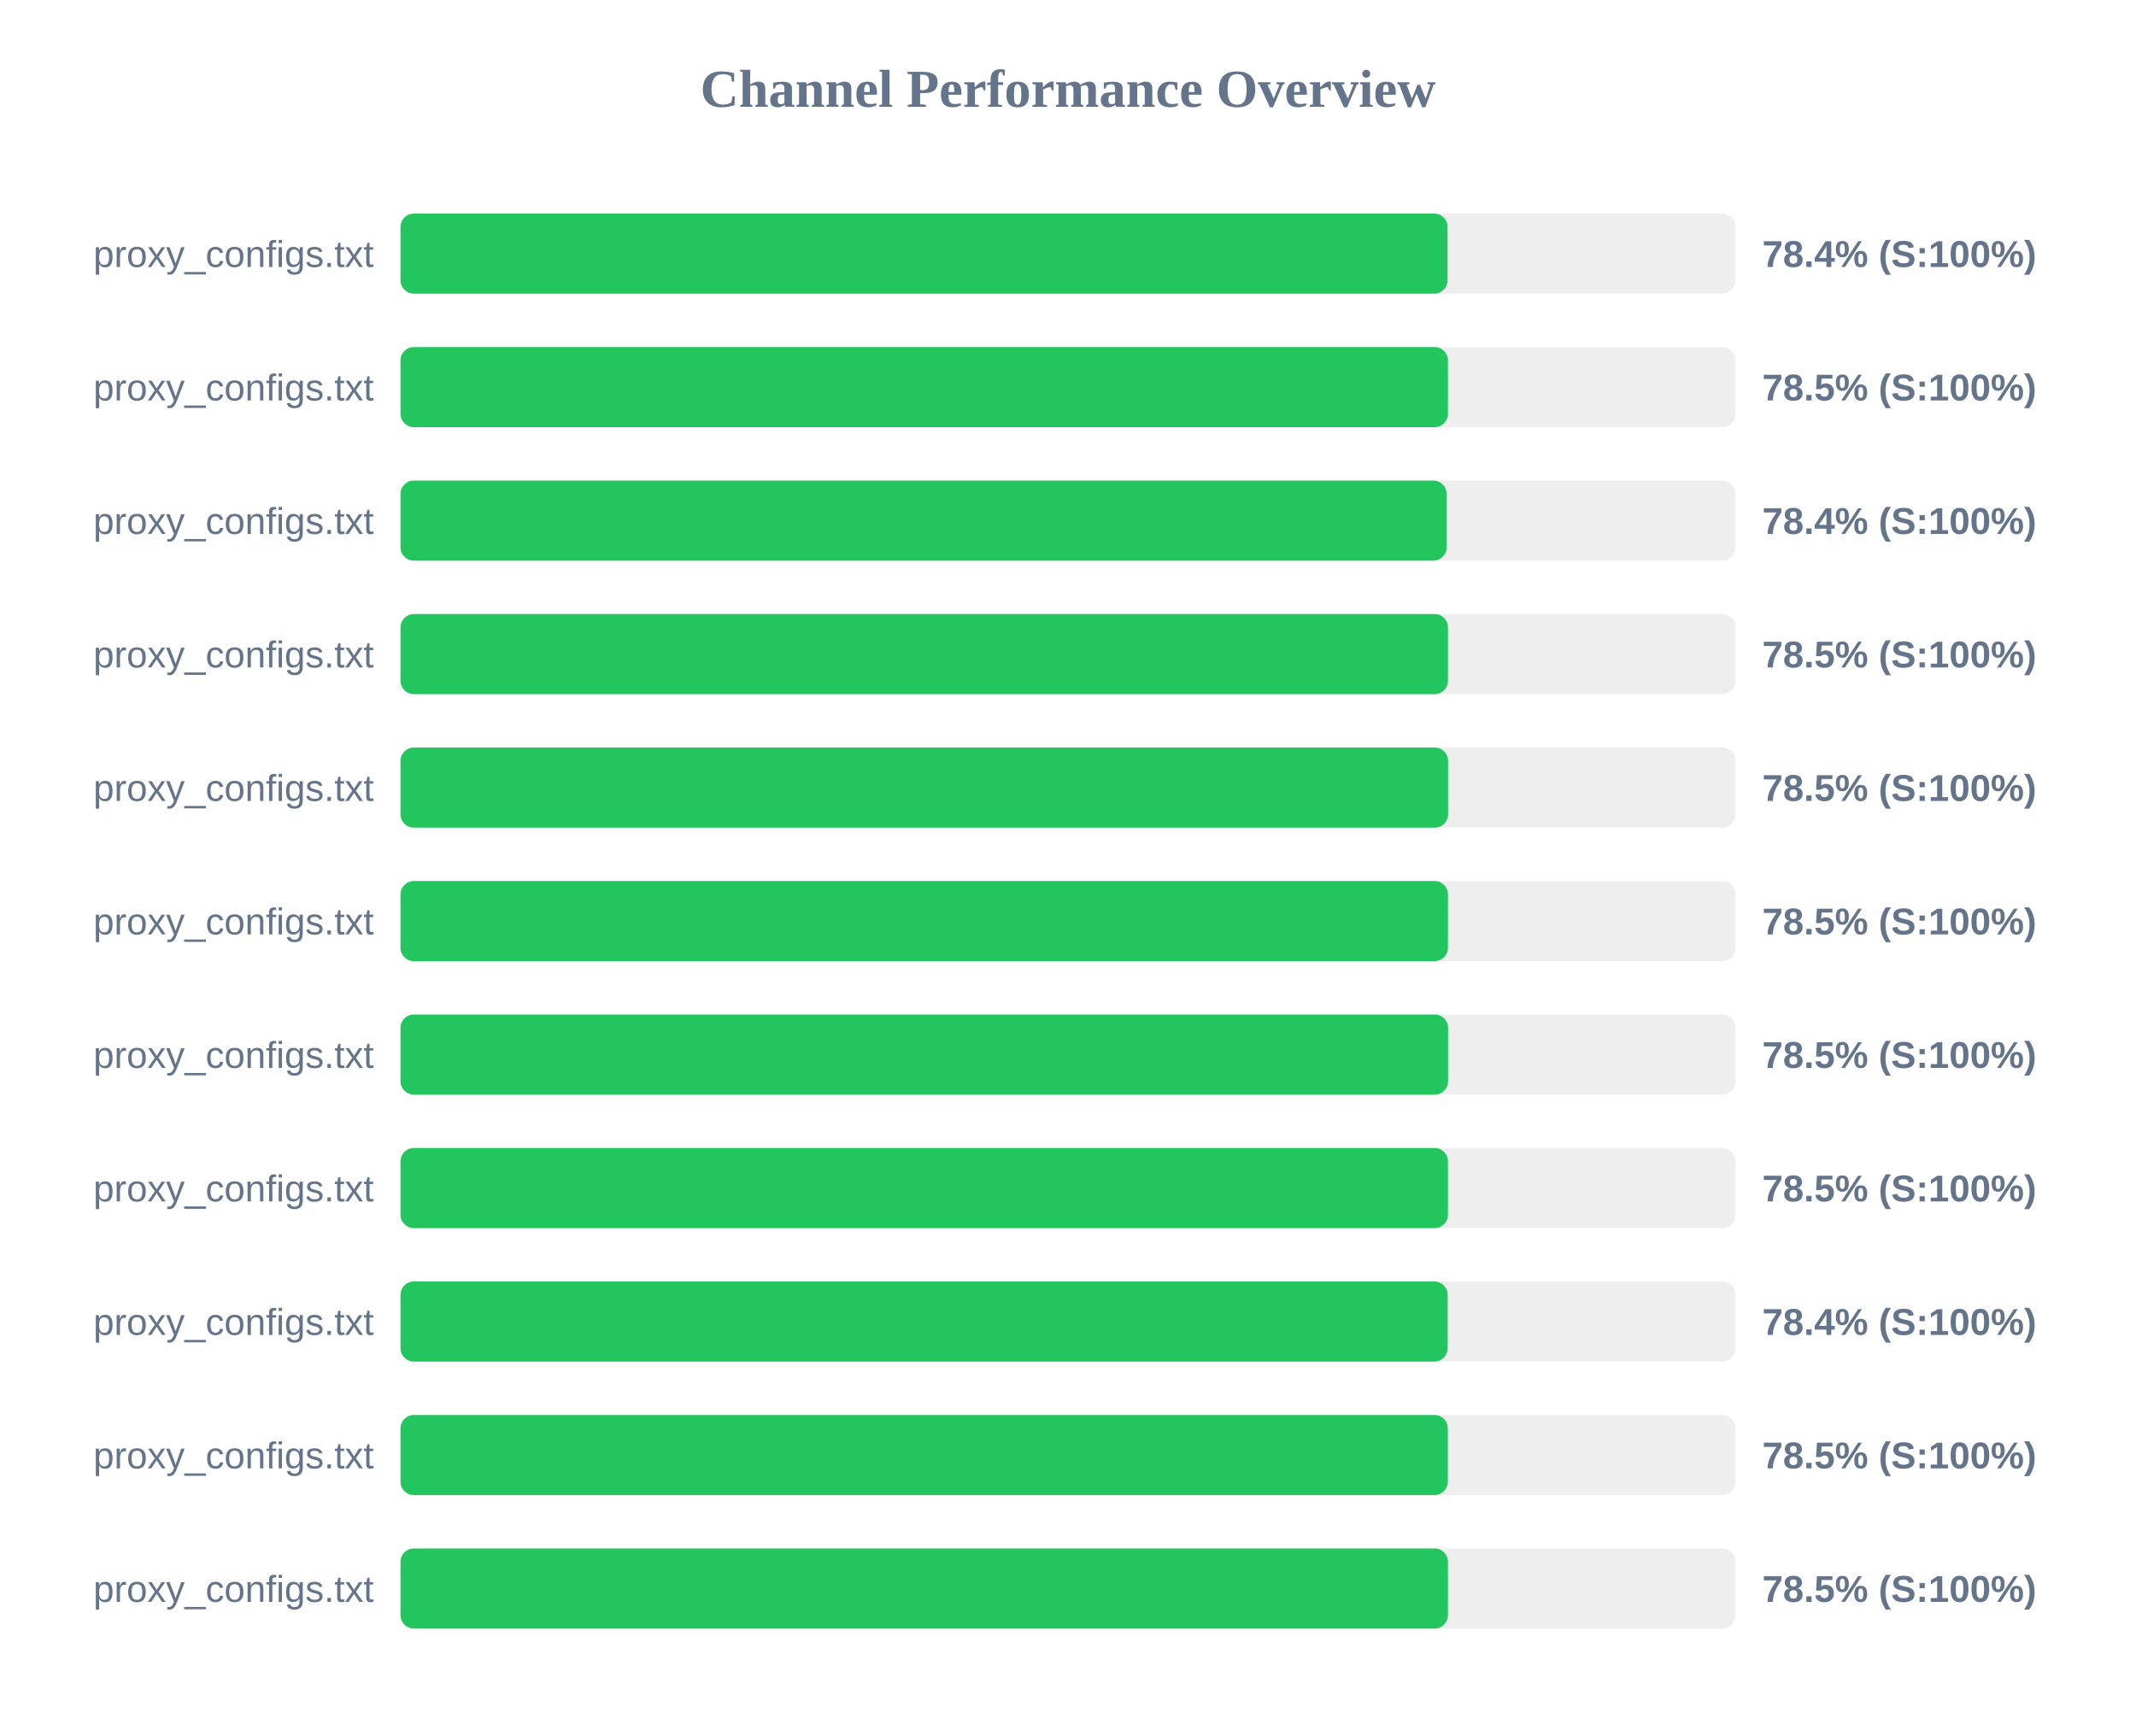
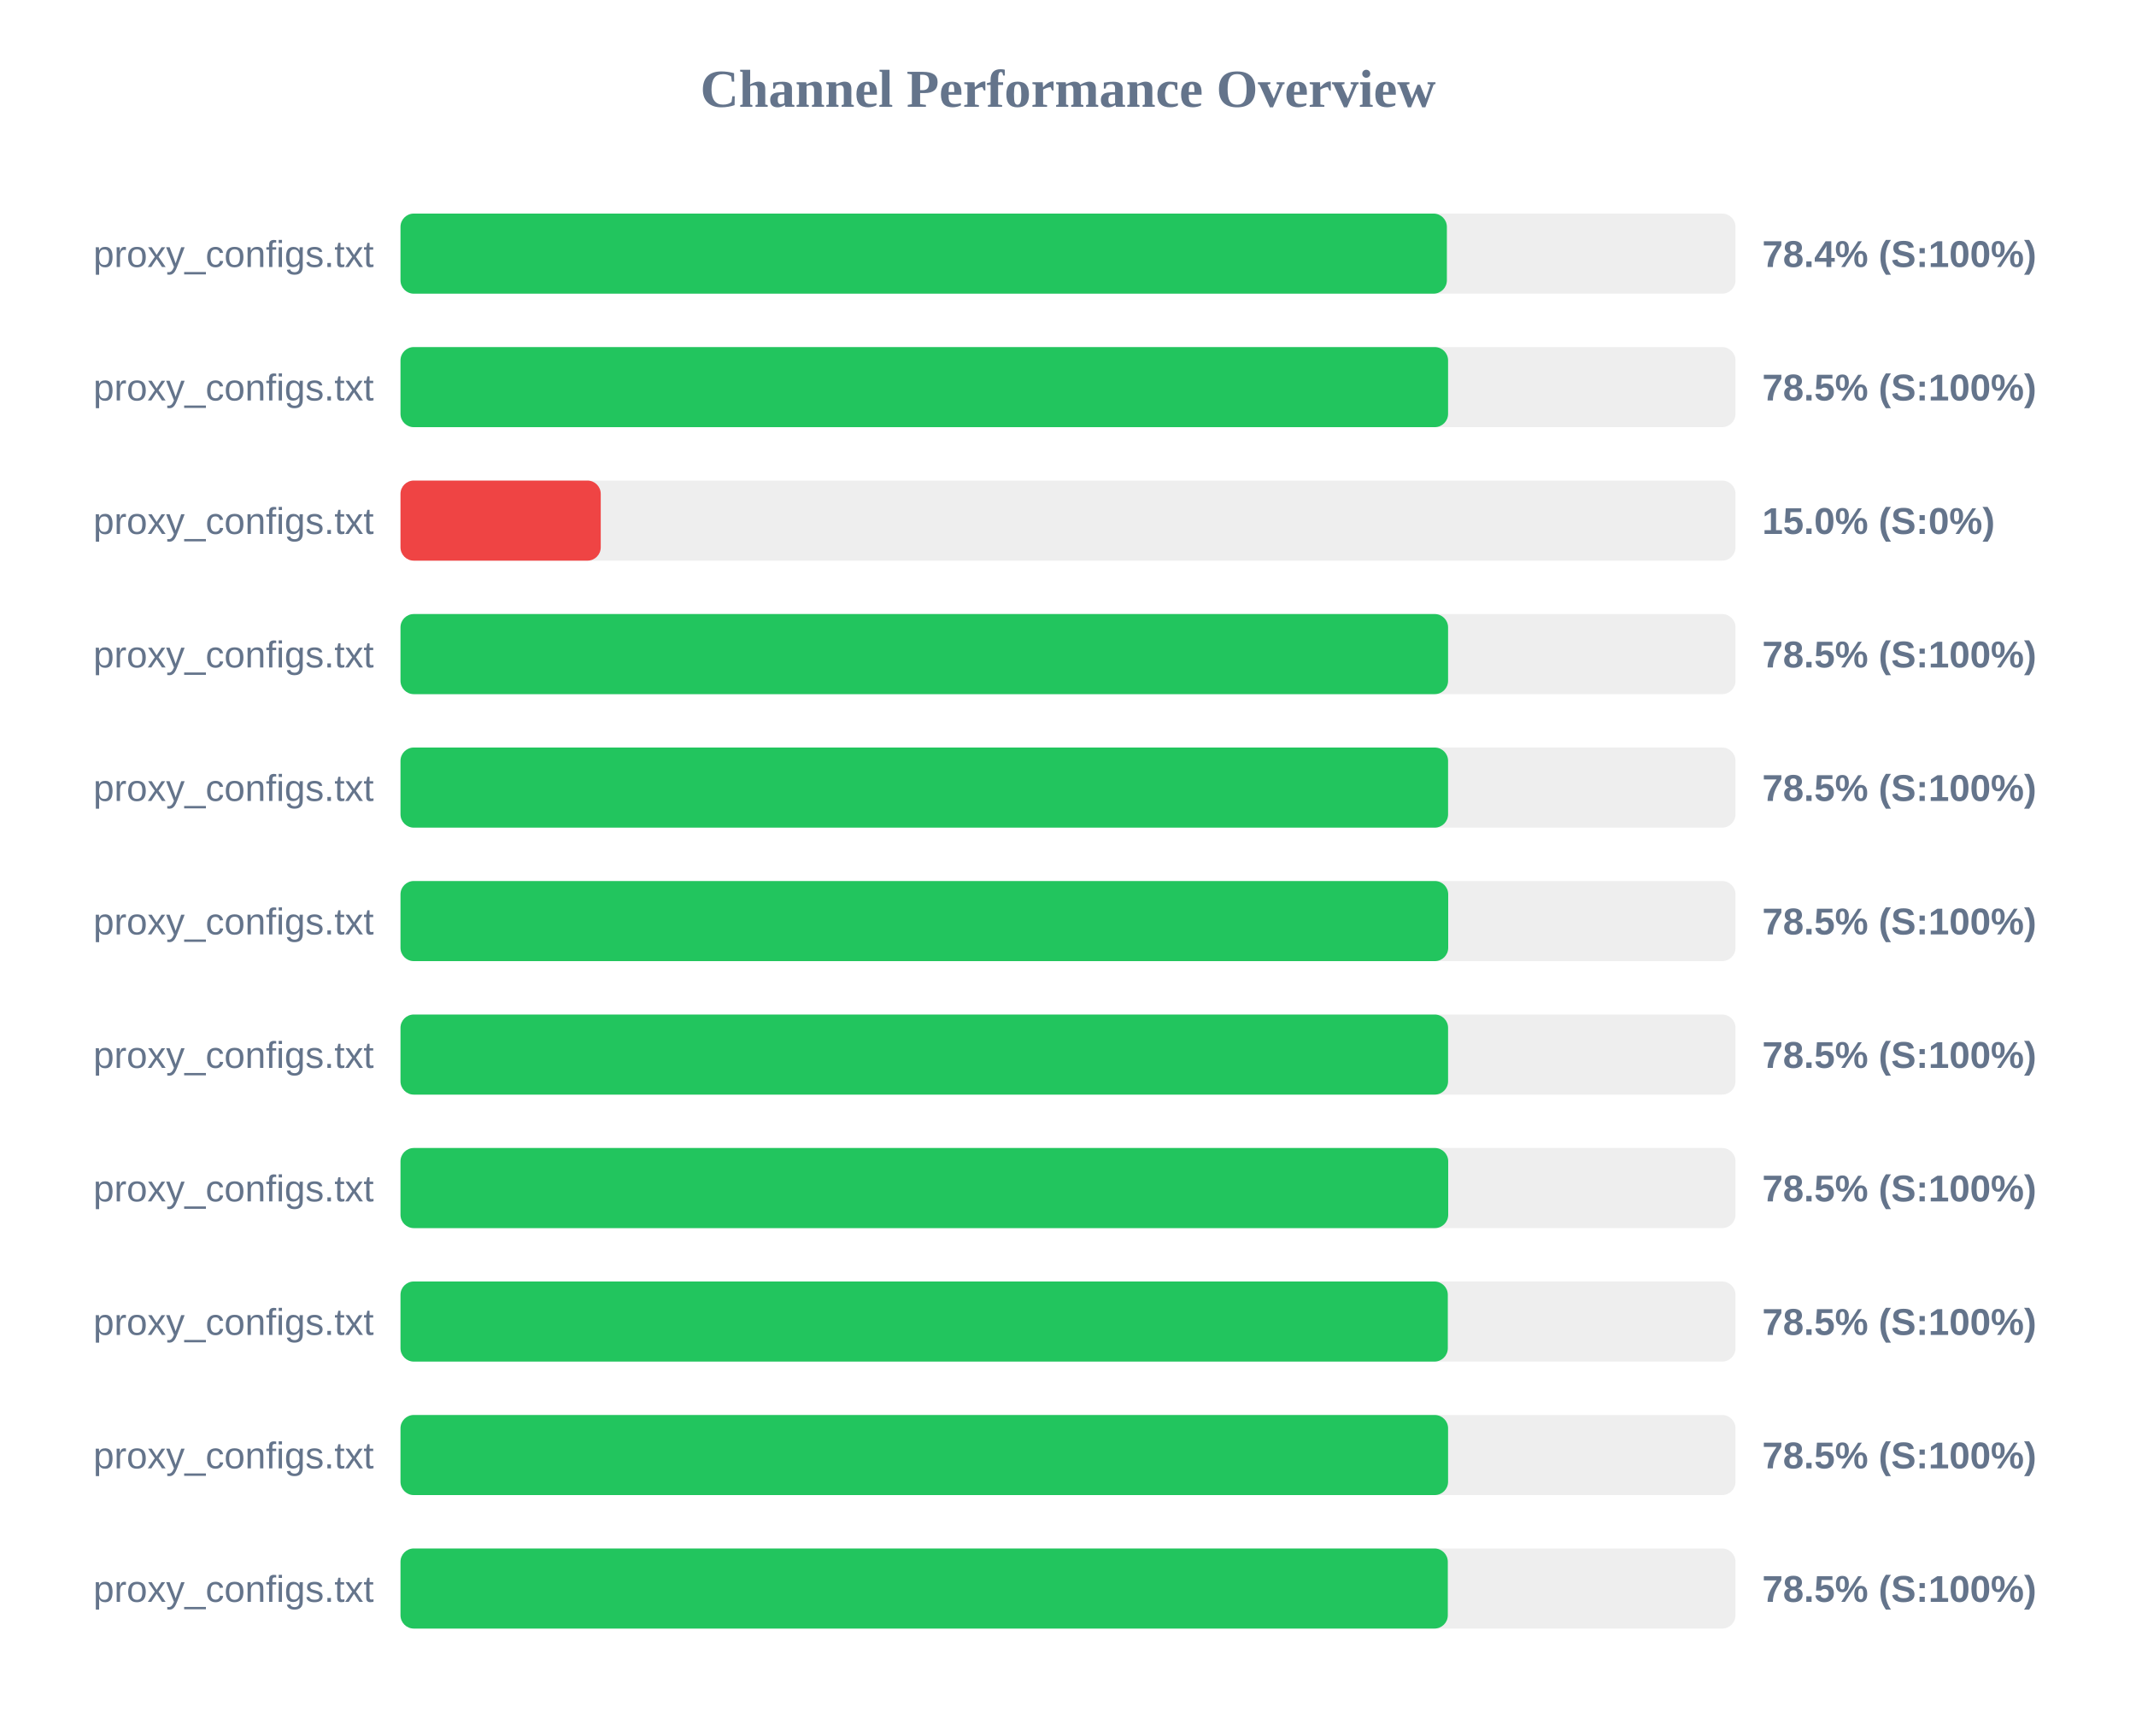
<svg xmlns="http://www.w3.org/2000/svg" width="800" height="650" version="1.1">
  <style>
        .row { font: 14px Arial; fill: #64748b; }
        .score { font: bold 14px Arial; fill: #64748b; }
    </style>
  <text x="400" y="40" text-anchor="middle" font-size="20px" font-weight="bold" fill="#64748b">Channel Performance Overview</text>
  <rect x="150" y="80" width="500" height="30" fill="#eee" rx="5" />
-   <rect x="150" y="80" width="392.15" height="30" fill="#22c55e" rx="5" />
+   <rect x="150" y="80" width="391.9" height="30" fill="#22c55e" rx="5" />
  <text x="140" y="100" text-anchor="end" class="row">proxy_configs.txt</text>
  <text x="660" y="100" text-anchor="start" class="score">78.4% (S:100%)</text>
  <rect x="150" y="130" width="500" height="30" fill="#eee" rx="5" />
-   <rect x="150" y="130" width="392.3" height="30" fill="#22c55e" rx="5" />
+   <rect x="150" y="130" width="392.35" height="30" fill="#22c55e" rx="5" />
  <text x="140" y="150" text-anchor="end" class="row">proxy_configs.txt</text>
  <text x="660" y="150" text-anchor="start" class="score">78.5% (S:100%)</text>
  <rect x="150" y="180" width="500" height="30" fill="#eee" rx="5" />
-   <rect x="150" y="180" width="391.8" height="30" fill="#22c55e" rx="5" />
+   <rect x="150" y="180" width="75.0" height="30" fill="#ef4444" rx="5" />
  <text x="140" y="200" text-anchor="end" class="row">proxy_configs.txt</text>
-   <text x="660" y="200" text-anchor="start" class="score">78.4% (S:100%)</text>
+   <text x="660" y="200" text-anchor="start" class="score">15.0% (S:0%)</text>
  <rect x="150" y="230" width="500" height="30" fill="#eee" rx="5" />
-   <rect x="150" y="230" width="392.3" height="30" fill="#22c55e" rx="5" />
+   <rect x="150" y="230" width="392.35" height="30" fill="#22c55e" rx="5" />
  <text x="140" y="250" text-anchor="end" class="row">proxy_configs.txt</text>
  <text x="660" y="250" text-anchor="start" class="score">78.5% (S:100%)</text>
  <rect x="150" y="280" width="500" height="30" fill="#eee" rx="5" />
  <rect x="150" y="280" width="392.35" height="30" fill="#22c55e" rx="5" />
  <text x="140" y="300" text-anchor="end" class="row">proxy_configs.txt</text>
  <text x="660" y="300" text-anchor="start" class="score">78.5% (S:100%)</text>
  <rect x="150" y="330" width="500" height="30" fill="#eee" rx="5" />
-   <rect x="150" y="330" width="392.3" height="30" fill="#22c55e" rx="5" />
+   <rect x="150" y="330" width="392.4" height="30" fill="#22c55e" rx="5" />
  <text x="140" y="350" text-anchor="end" class="row">proxy_configs.txt</text>
  <text x="660" y="350" text-anchor="start" class="score">78.5% (S:100%)</text>
  <rect x="150" y="380" width="500" height="30" fill="#eee" rx="5" />
  <rect x="150" y="380" width="392.35" height="30" fill="#22c55e" rx="5" />
  <text x="140" y="400" text-anchor="end" class="row">proxy_configs.txt</text>
  <text x="660" y="400" text-anchor="start" class="score">78.5% (S:100%)</text>
  <rect x="150" y="430" width="500" height="30" fill="#eee" rx="5" />
-   <rect x="150" y="430" width="392.3" height="30" fill="#22c55e" rx="5" />
+   <rect x="150" y="430" width="392.4" height="30" fill="#22c55e" rx="5" />
  <text x="140" y="450" text-anchor="end" class="row">proxy_configs.txt</text>
  <text x="660" y="450" text-anchor="start" class="score">78.5% (S:100%)</text>
  <rect x="150" y="480" width="500" height="30" fill="#eee" rx="5" />
-   <rect x="150" y="480" width="392.2" height="30" fill="#22c55e" rx="5" />
+   <rect x="150" y="480" width="392.25" height="30" fill="#22c55e" rx="5" />
  <text x="140" y="500" text-anchor="end" class="row">proxy_configs.txt</text>
-   <text x="660" y="500" text-anchor="start" class="score">78.4% (S:100%)</text>
+   <text x="660" y="500" text-anchor="start" class="score">78.5% (S:100%)</text>
  <rect x="150" y="530" width="500" height="30" fill="#eee" rx="5" />
-   <rect x="150" y="530" width="392.25" height="30" fill="#22c55e" rx="5" />
+   <rect x="150" y="530" width="392.35" height="30" fill="#22c55e" rx="5" />
  <text x="140" y="550" text-anchor="end" class="row">proxy_configs.txt</text>
  <text x="660" y="550" text-anchor="start" class="score">78.5% (S:100%)</text>
  <rect x="150" y="580" width="500" height="30" fill="#eee" rx="5" />
-   <rect x="150" y="580" width="392.3" height="30" fill="#22c55e" rx="5" />
+   <rect x="150" y="580" width="392.25" height="30" fill="#22c55e" rx="5" />
  <text x="140" y="600" text-anchor="end" class="row">proxy_configs.txt</text>
  <text x="660" y="600" text-anchor="start" class="score">78.5% (S:100%)</text>
</svg>
